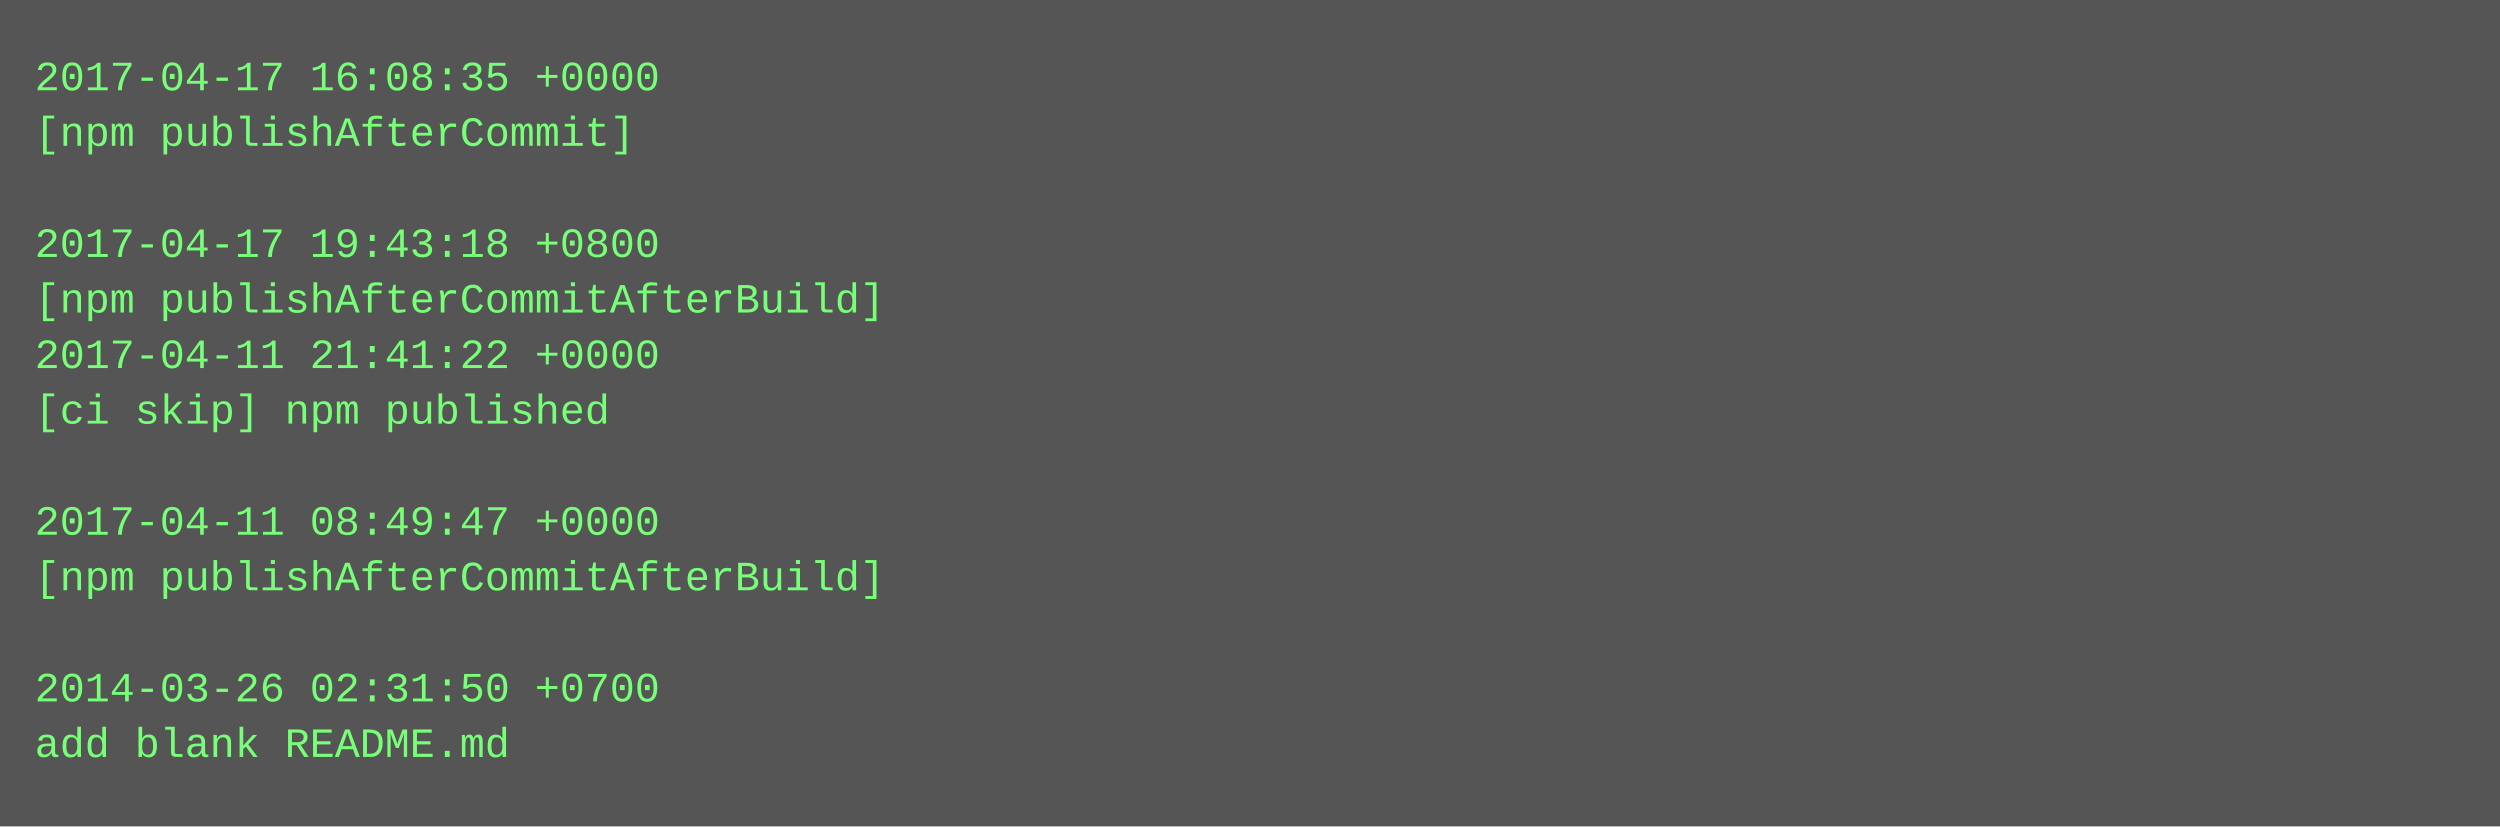
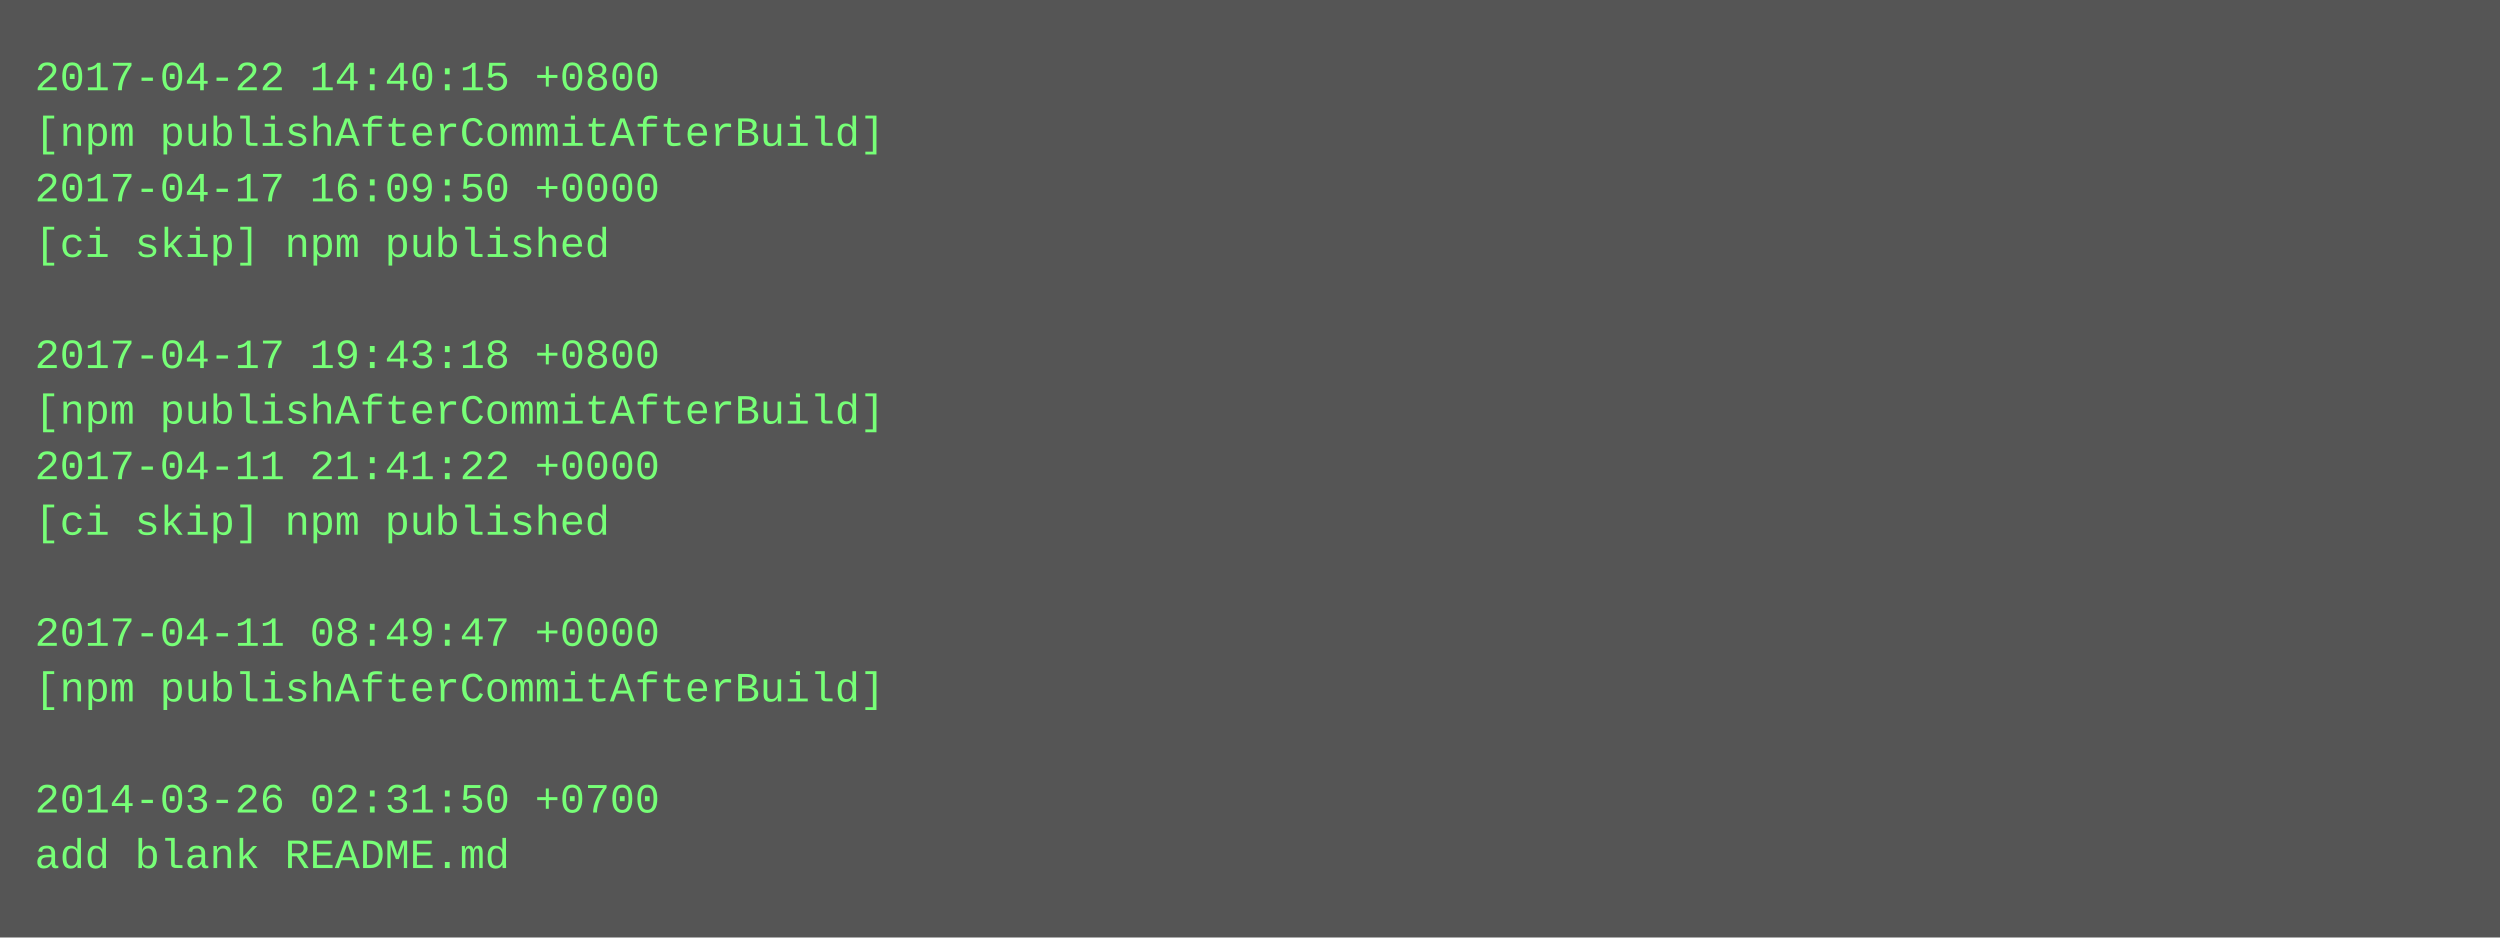
- <svg xmlns="http://www.w3.org/2000/svg" height="238" width="720">
-   <rect height="238" fill="#555" width="720" />
+ <svg xmlns="http://www.w3.org/2000/svg" height="270" width="720">
+   <rect height="270" fill="#555" width="720" />
  <text fill="#7f7" font-family="Courier New" font-size="12" xml:space="preserve">
-     <tspan x="10" y="26">2017-04-17 16:08:35 +0000</tspan>
-     <tspan x="10" y="42">[npm publishAfterCommit]</tspan>
-     <tspan x="10" y="58" />
-     <tspan x="10" y="74">2017-04-17 19:43:18 +0800</tspan>
-     <tspan x="10" y="90">[npm publishAfterCommitAfterBuild]</tspan>
-     <tspan x="10" y="106">2017-04-11 21:41:22 +0000</tspan>
-     <tspan x="10" y="122">[ci skip] npm published</tspan>
-     <tspan x="10" y="138" />
-     <tspan x="10" y="154">2017-04-11 08:49:47 +0000</tspan>
-     <tspan x="10" y="170">[npm publishAfterCommitAfterBuild]</tspan>
-     <tspan x="10" y="186" />
-     <tspan x="10" y="202">2014-03-26 02:31:50 +0700</tspan>
-     <tspan x="10" y="218">add blank README.md</tspan>
+     <tspan x="10" y="26">2017-04-22 14:40:15 +0800</tspan>
+     <tspan x="10" y="42">[npm publishAfterCommitAfterBuild]</tspan>
+     <tspan x="10" y="58">2017-04-17 16:09:50 +0000</tspan>
+     <tspan x="10" y="74">[ci skip] npm published</tspan>
+     <tspan x="10" y="90" />
+     <tspan x="10" y="106">2017-04-17 19:43:18 +0800</tspan>
+     <tspan x="10" y="122">[npm publishAfterCommitAfterBuild]</tspan>
+     <tspan x="10" y="138">2017-04-11 21:41:22 +0000</tspan>
+     <tspan x="10" y="154">[ci skip] npm published</tspan>
+     <tspan x="10" y="170" />
+     <tspan x="10" y="186">2017-04-11 08:49:47 +0000</tspan>
+     <tspan x="10" y="202">[npm publishAfterCommitAfterBuild]</tspan>
+     <tspan x="10" y="218" />
+     <tspan x="10" y="234">2014-03-26 02:31:50 +0700</tspan>
+     <tspan x="10" y="250">add blank README.md</tspan>
  </text>
</svg>
